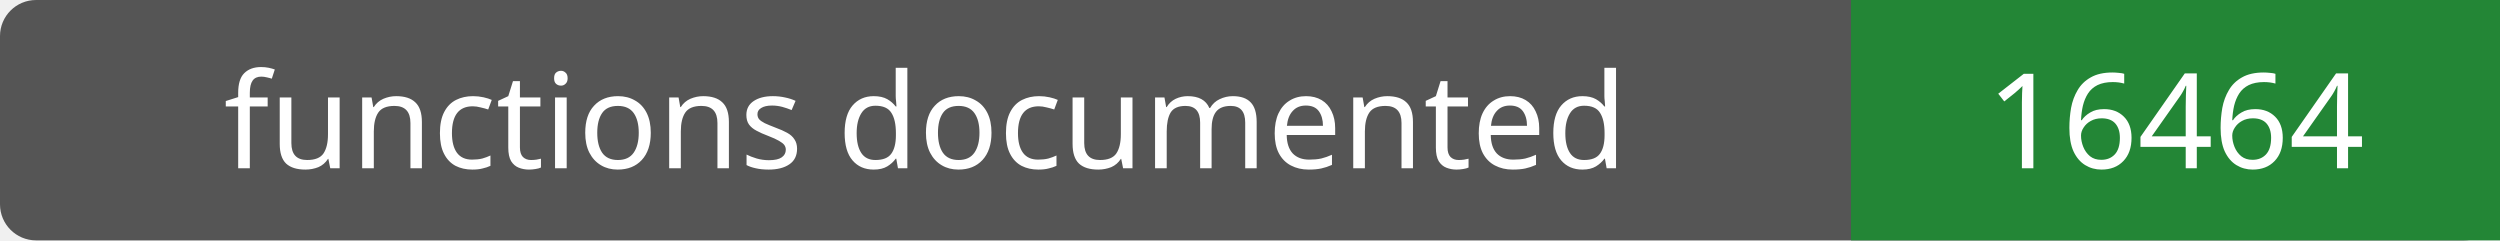
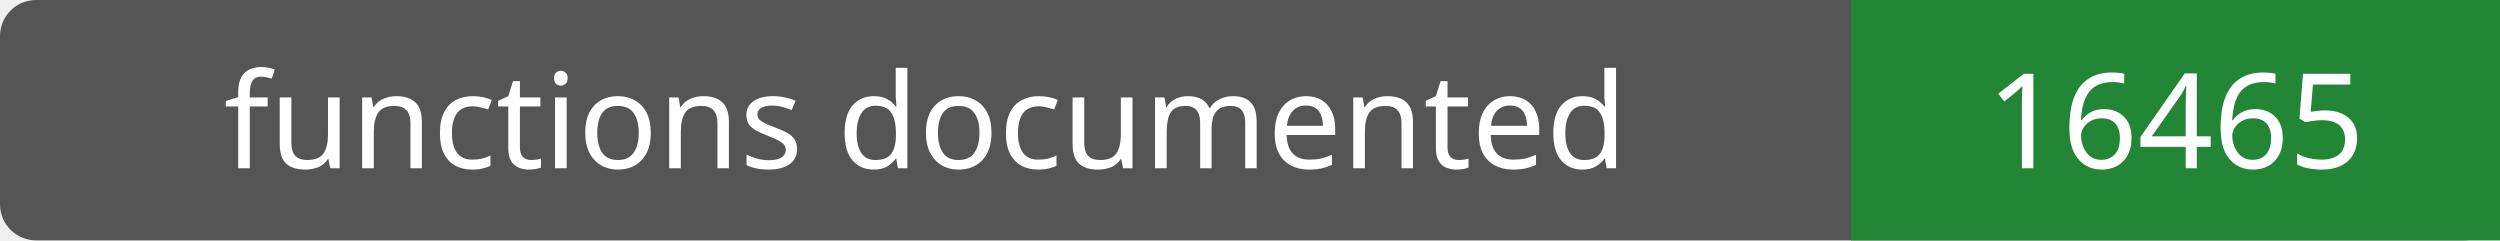
- <svg xmlns="http://www.w3.org/2000/svg" width="208" height="20" role="img" aria-label="functions documented: 16464">
+ <svg xmlns="http://www.w3.org/2000/svg" width="208" height="20" role="img" aria-label="functions documented: 16465">
  <rect width="208" height="20" rx="3" fill="#555" />
  <path fill="#238636" d="M154 0h54v20H154z" />
  <g fill="#fff" text-anchor="middle" font-family="Verdana,sans-serif" font-size="11">
    <text x="77.0" y="14">functions documented</text>
-     <text x="181.0" y="14">16464</text>
+     <text x="181.0" y="14">16465</text>
  </g>
</svg>
